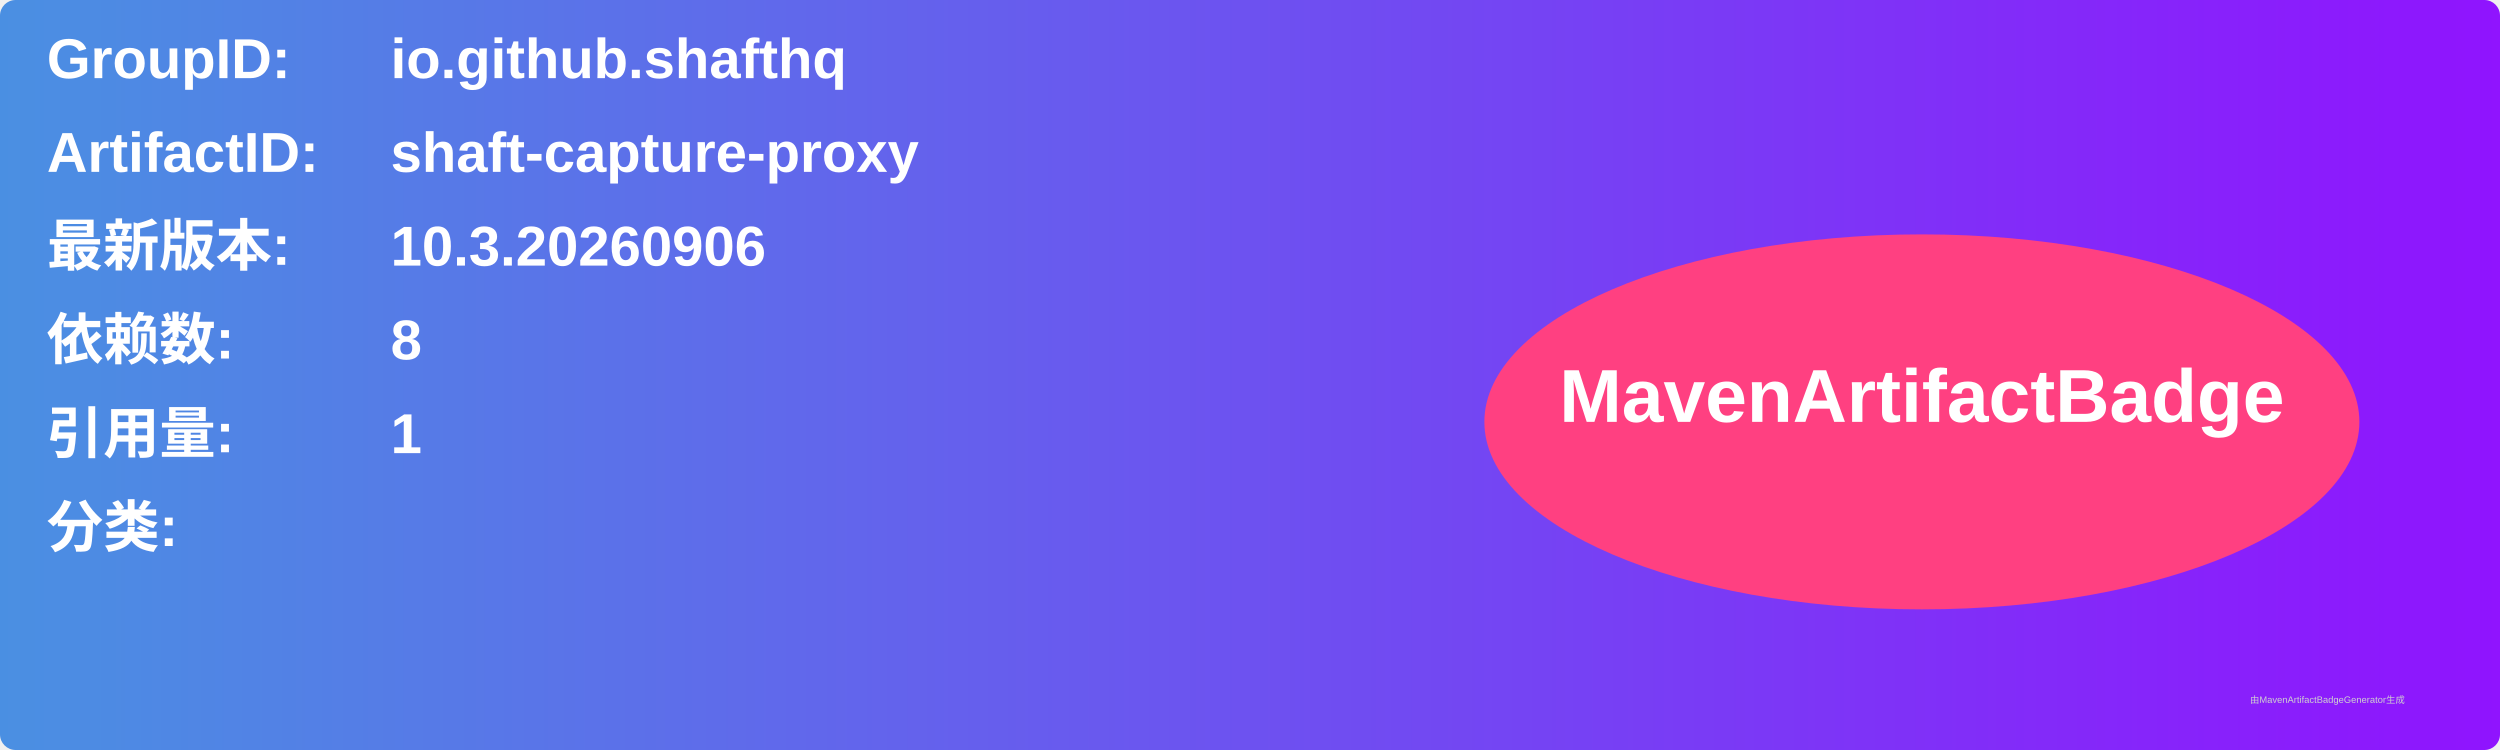
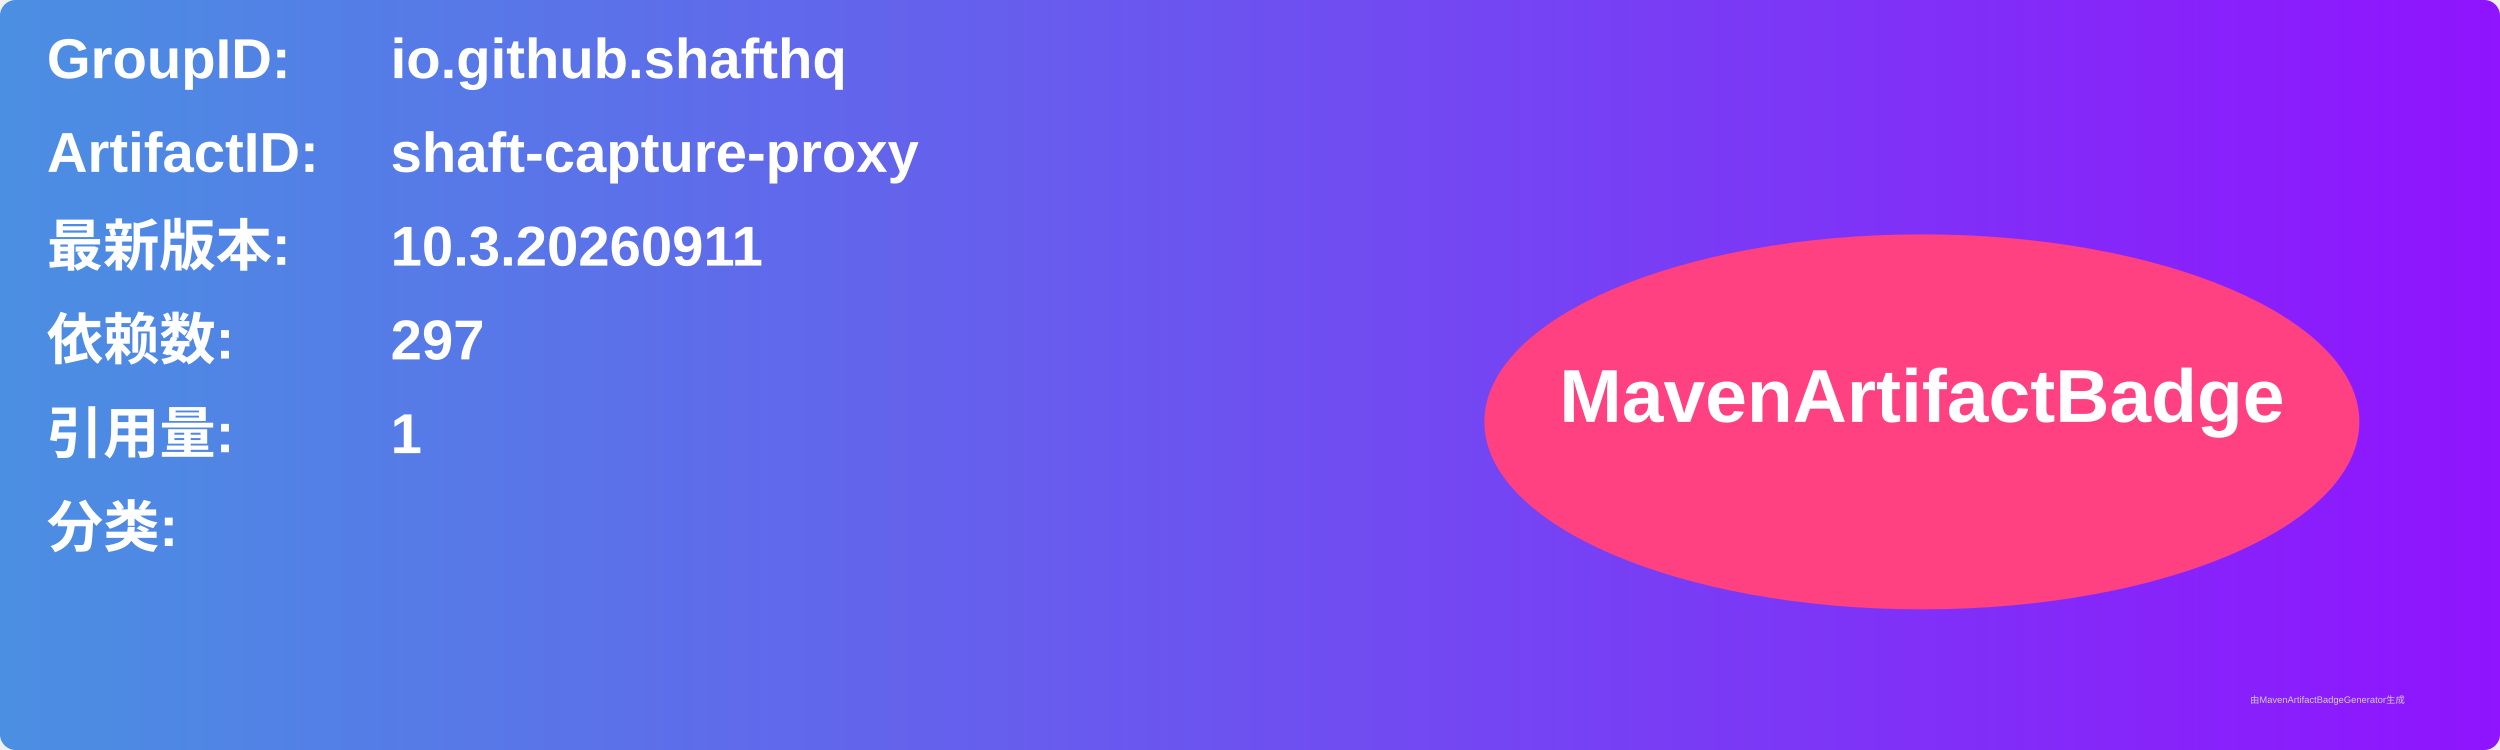
<svg xmlns="http://www.w3.org/2000/svg" width="800" height="240" viewBox="0 0 800 240">
  <linearGradient id="grad" x1="0%" y1="0%" x2="100%" y2="0%">
    <stop offset="0%" stop-color="#4a90e2" />
    <stop offset="100%" stop-color="#9013fe" />
  </linearGradient>
  <rect width="100%" height="100%" rx="5" ry="5" fill="url(#grad)" />
  <g transform="translate(15, 15)">
    <text x="0" y="10" font-family="Arial" font-size="18" fill="white" font-weight="bold" width="260">GroupID:</text>
    <text x="110" y="10" font-family="Arial" font-size="18" fill="white" font-weight="bold" width="460">io.github.shafthq</text>
    <text x="0" y="40" font-family="Arial" font-size="18" fill="white" font-weight="bold" width="260">ArtifactID:</text>
    <text x="110" y="40" font-family="Arial" font-size="18" fill="white" font-weight="bold" width="460">shaft-capture-proxy</text>
    <text x="0" y="70" font-family="Arial" font-size="18" fill="white" font-weight="bold">最新版本:</text>
    <text x="110" y="70" font-family="Arial" font-size="18" fill="white" font-weight="bold">
-       <tspan font-weight="bold">10.3.20260906</tspan>
+       <tspan font-weight="bold">10.3.20260911</tspan>
    </text>
    <text x="0" y="100" font-family="Arial" font-size="18" fill="white" font-weight="bold">依赖数: </text>
    <text x="110" y="100" font-family="Arial" font-size="18" fill="white">
-       <tspan font-weight="bold">8</tspan>
+       <tspan font-weight="bold">297</tspan>
    </text>
    <text x="0" y="130" font-family="Arial" font-size="18" fill="white" font-weight="bold">引用量: </text>
    <text x="110" y="130" font-family="Arial" font-size="18" fill="white">
      <tspan font-weight="bold">1</tspan>
    </text>
    <text x="0" y="160" font-family="Arial" font-size="18" fill="white" font-weight="bold">分类:</text>
    <text x="10" y="190" font-family="Arial" font-size="10" fill="white">
      <tspan font-weight="bold" />
    </text>
    <ellipse cx="600" cy="120" rx="140" ry="60" fill="#ff4081" />
    <text x="600" y="120" text-anchor="middle" font-family="Arial" font-size="24" fill="white" font-weight="bold">MavenArtifactBadge</text>
  </g>
  <text x="720" y="225" font-family="Arial" font-size="3" fill="#d0d0d0">由MavenArtifactBadgeGenerator生成</text>
</svg>
